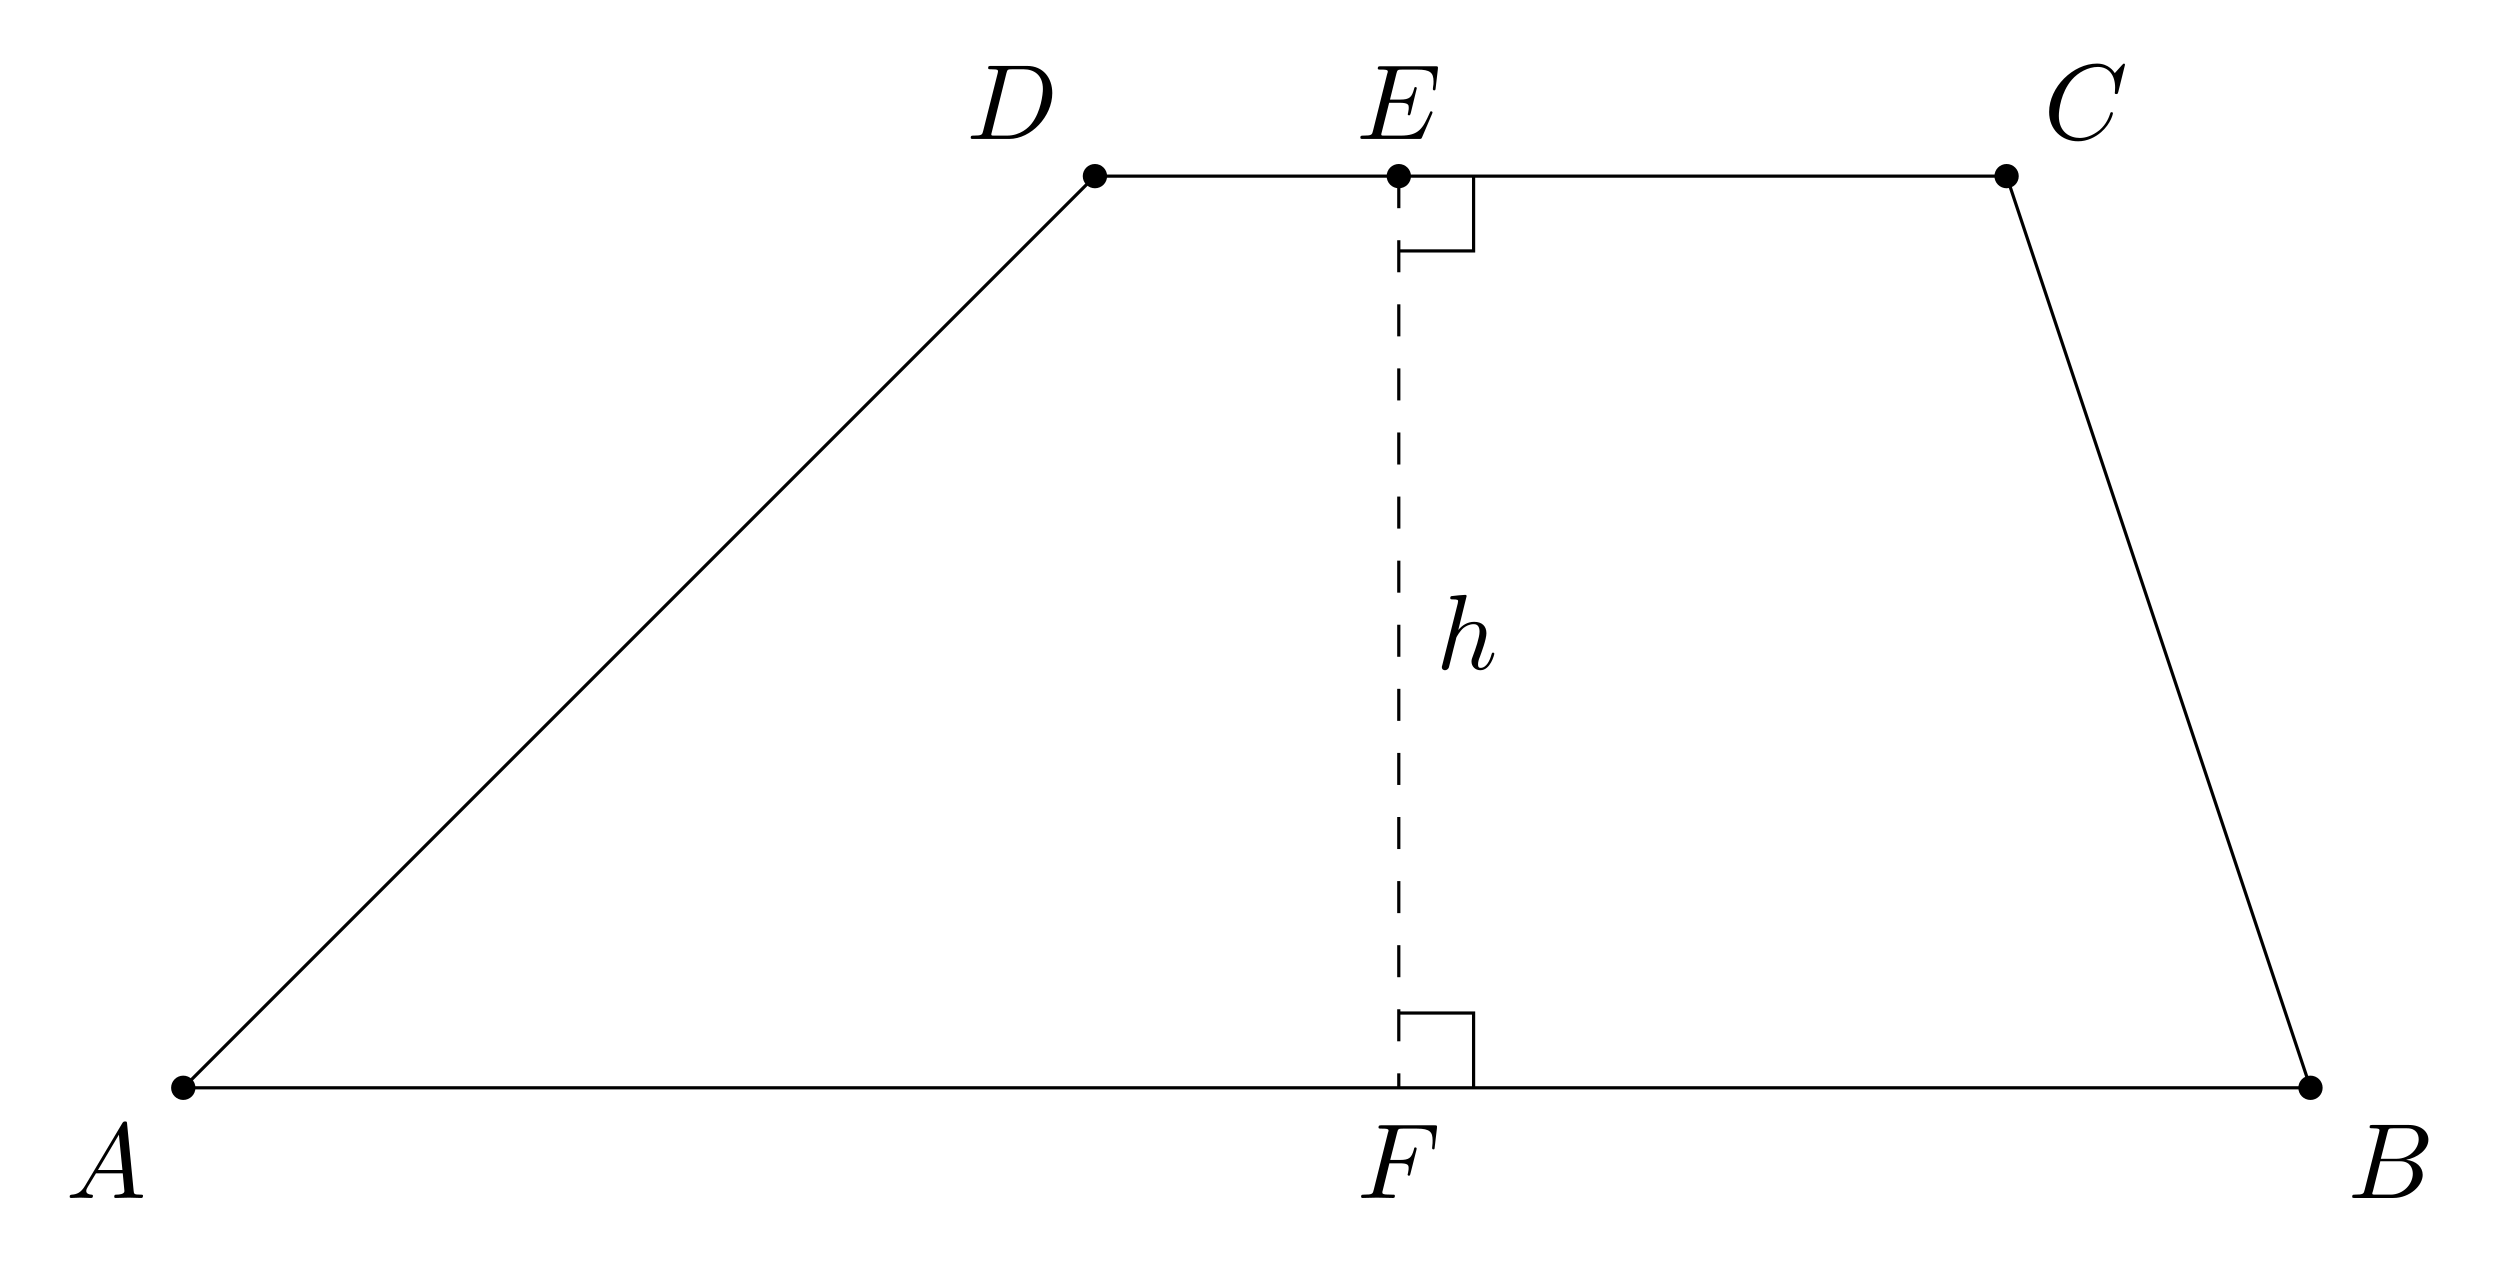
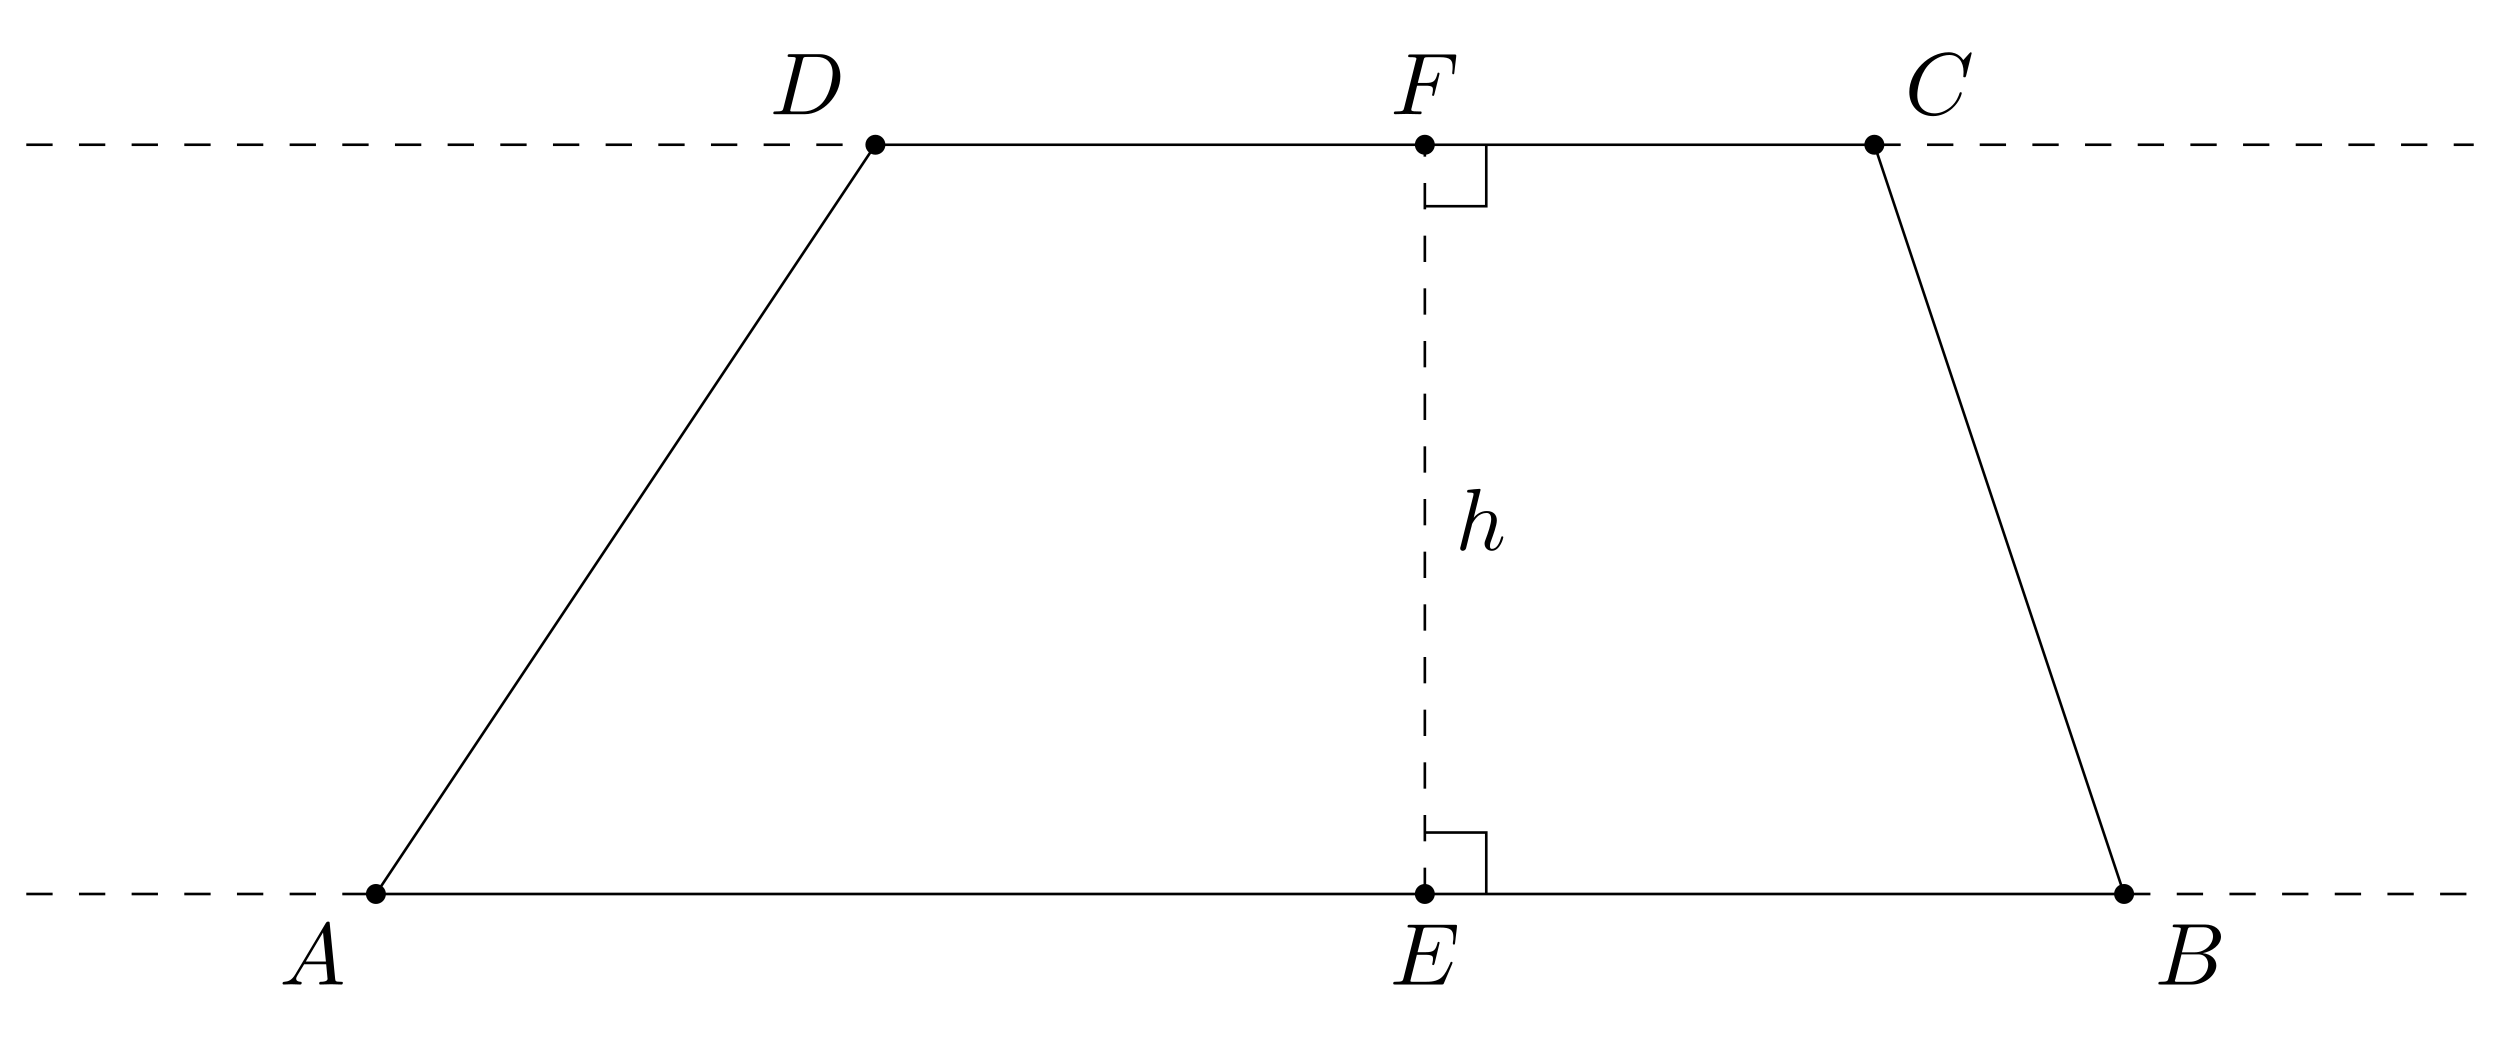
- <svg xmlns="http://www.w3.org/2000/svg" xmlns:xlink="http://www.w3.org/1999/xlink" width="233.201pt" height="117.902pt" viewBox="0 0 233.201 117.902">
+ <svg xmlns="http://www.w3.org/2000/svg" xmlns:xlink="http://www.w3.org/1999/xlink" width="283.762pt" height="117.902pt" viewBox="0 0 283.762 117.902">
  <defs>
    <g>
      <g id="glyph-0-0">
        <path d="M 1.781 -1.141 C 1.391 -0.484 1 -0.344 0.562 -0.312 C 0.438 -0.297 0.344 -0.297 0.344 -0.109 C 0.344 -0.047 0.406 0 0.484 0 C 0.75 0 1.062 -0.031 1.328 -0.031 C 1.672 -0.031 2.016 0 2.328 0 C 2.391 0 2.516 0 2.516 -0.188 C 2.516 -0.297 2.438 -0.312 2.359 -0.312 C 2.141 -0.328 1.891 -0.406 1.891 -0.656 C 1.891 -0.781 1.953 -0.891 2.031 -1.031 L 2.797 -2.297 L 5.297 -2.297 C 5.312 -2.094 5.453 -0.734 5.453 -0.641 C 5.453 -0.344 4.938 -0.312 4.734 -0.312 C 4.594 -0.312 4.5 -0.312 4.5 -0.109 C 4.5 0 4.609 0 4.641 0 C 5.047 0 5.469 -0.031 5.875 -0.031 C 6.125 -0.031 6.766 0 7.016 0 C 7.062 0 7.188 0 7.188 -0.203 C 7.188 -0.312 7.094 -0.312 6.953 -0.312 C 6.344 -0.312 6.344 -0.375 6.312 -0.672 L 5.703 -6.891 C 5.688 -7.094 5.688 -7.141 5.516 -7.141 C 5.359 -7.141 5.312 -7.062 5.25 -6.969 Z M 2.984 -2.609 L 4.938 -5.906 L 5.266 -2.609 Z M 2.984 -2.609 " />
      </g>
      <g id="glyph-0-1">
        <path d="M 1.594 -0.781 C 1.5 -0.391 1.469 -0.312 0.688 -0.312 C 0.516 -0.312 0.422 -0.312 0.422 -0.109 C 0.422 0 0.516 0 0.688 0 L 4.25 0 C 5.828 0 7 -1.172 7 -2.156 C 7 -2.875 6.422 -3.453 5.453 -3.562 C 6.484 -3.75 7.531 -4.484 7.531 -5.438 C 7.531 -6.172 6.875 -6.812 5.688 -6.812 L 2.328 -6.812 C 2.141 -6.812 2.047 -6.812 2.047 -6.609 C 2.047 -6.5 2.141 -6.5 2.328 -6.5 C 2.344 -6.5 2.531 -6.5 2.703 -6.484 C 2.875 -6.453 2.969 -6.453 2.969 -6.312 C 2.969 -6.281 2.953 -6.25 2.938 -6.125 Z M 3.094 -3.656 L 3.719 -6.125 C 3.812 -6.469 3.828 -6.5 4.25 -6.5 L 5.547 -6.5 C 6.422 -6.5 6.625 -5.906 6.625 -5.469 C 6.625 -4.594 5.766 -3.656 4.562 -3.656 Z M 2.656 -0.312 C 2.516 -0.312 2.5 -0.312 2.438 -0.312 C 2.328 -0.328 2.297 -0.344 2.297 -0.422 C 2.297 -0.453 2.297 -0.469 2.359 -0.641 L 3.047 -3.422 L 4.922 -3.422 C 5.875 -3.422 6.078 -2.688 6.078 -2.266 C 6.078 -1.281 5.188 -0.312 4 -0.312 Z M 2.656 -0.312 " />
      </g>
      <g id="glyph-0-2">
        <path d="M 7.578 -6.922 C 7.578 -6.953 7.562 -7.031 7.469 -7.031 C 7.438 -7.031 7.422 -7.016 7.312 -6.906 L 6.625 -6.141 C 6.531 -6.281 6.078 -7.031 4.969 -7.031 C 2.734 -7.031 0.5 -4.828 0.5 -2.516 C 0.5 -0.875 1.672 0.219 3.203 0.219 C 4.062 0.219 4.828 -0.172 5.359 -0.641 C 6.281 -1.453 6.453 -2.359 6.453 -2.391 C 6.453 -2.5 6.344 -2.5 6.328 -2.5 C 6.266 -2.5 6.219 -2.469 6.203 -2.391 C 6.109 -2.109 5.875 -1.391 5.188 -0.812 C 4.5 -0.266 3.875 -0.094 3.359 -0.094 C 2.469 -0.094 1.406 -0.609 1.406 -2.156 C 1.406 -2.734 1.609 -4.344 2.609 -5.516 C 3.219 -6.219 4.156 -6.719 5.047 -6.719 C 6.062 -6.719 6.656 -5.953 6.656 -4.797 C 6.656 -4.391 6.625 -4.391 6.625 -4.281 C 6.625 -4.188 6.734 -4.188 6.766 -4.188 C 6.891 -4.188 6.891 -4.203 6.953 -4.391 Z M 7.578 -6.922 " />
      </g>
      <g id="glyph-0-3">
        <path d="M 1.578 -0.781 C 1.484 -0.391 1.469 -0.312 0.672 -0.312 C 0.516 -0.312 0.406 -0.312 0.406 -0.125 C 0.406 0 0.484 0 0.672 0 L 3.984 0 C 6.047 0 8.016 -2.109 8.016 -4.281 C 8.016 -5.688 7.172 -6.812 5.672 -6.812 L 2.328 -6.812 C 2.141 -6.812 2.031 -6.812 2.031 -6.625 C 2.031 -6.5 2.109 -6.5 2.312 -6.5 C 2.438 -6.5 2.625 -6.484 2.734 -6.484 C 2.906 -6.453 2.953 -6.438 2.953 -6.312 C 2.953 -6.281 2.953 -6.25 2.922 -6.125 Z M 3.734 -6.125 C 3.828 -6.469 3.844 -6.5 4.281 -6.5 L 5.344 -6.5 C 6.312 -6.5 7.141 -5.969 7.141 -4.656 C 7.141 -4.172 6.953 -2.531 6.094 -1.438 C 5.812 -1.062 5.031 -0.312 3.797 -0.312 L 2.672 -0.312 C 2.531 -0.312 2.516 -0.312 2.453 -0.312 C 2.359 -0.328 2.328 -0.344 2.328 -0.422 C 2.328 -0.453 2.328 -0.469 2.375 -0.641 Z M 3.734 -6.125 " />
      </g>
      <g id="glyph-0-4">
        <path d="M 7.062 -2.328 C 7.078 -2.375 7.109 -2.438 7.109 -2.469 C 7.109 -2.469 7.109 -2.578 6.984 -2.578 C 6.891 -2.578 6.875 -2.516 6.859 -2.453 C 6.203 -0.984 5.844 -0.312 4.141 -0.312 L 2.688 -0.312 C 2.547 -0.312 2.516 -0.312 2.469 -0.312 C 2.359 -0.328 2.328 -0.344 2.328 -0.422 C 2.328 -0.453 2.328 -0.469 2.375 -0.641 L 3.062 -3.375 L 4.047 -3.375 C 4.891 -3.375 4.891 -3.156 4.891 -2.906 C 4.891 -2.844 4.891 -2.719 4.828 -2.422 C 4.812 -2.375 4.797 -2.344 4.797 -2.312 C 4.797 -2.266 4.828 -2.203 4.922 -2.203 C 5 -2.203 5.031 -2.25 5.078 -2.406 L 5.641 -4.734 C 5.641 -4.797 5.594 -4.844 5.516 -4.844 C 5.438 -4.844 5.406 -4.781 5.391 -4.672 C 5.172 -3.906 5 -3.672 4.078 -3.672 L 3.141 -3.672 L 3.734 -6.078 C 3.828 -6.438 3.844 -6.469 4.281 -6.469 L 5.688 -6.469 C 6.891 -6.469 7.203 -6.188 7.203 -5.359 C 7.203 -5.125 7.203 -5.109 7.156 -4.828 C 7.156 -4.781 7.141 -4.703 7.141 -4.656 C 7.141 -4.609 7.172 -4.531 7.266 -4.531 C 7.375 -4.531 7.391 -4.594 7.406 -4.781 L 7.609 -6.516 C 7.641 -6.781 7.594 -6.781 7.344 -6.781 L 2.297 -6.781 C 2.109 -6.781 2 -6.781 2 -6.578 C 2 -6.469 2.094 -6.469 2.281 -6.469 C 2.656 -6.469 2.938 -6.469 2.938 -6.297 C 2.938 -6.25 2.938 -6.234 2.875 -6.047 L 1.562 -0.781 C 1.469 -0.391 1.453 -0.312 0.656 -0.312 C 0.484 -0.312 0.375 -0.312 0.375 -0.125 C 0.375 0 0.469 0 0.656 0 L 5.828 0 C 6.062 0 6.078 -0.016 6.141 -0.172 Z M 7.062 -2.328 " />
      </g>
      <g id="glyph-0-5">
        <path d="M 3.016 -3.234 L 3.984 -3.234 C 4.734 -3.234 4.812 -3.078 4.812 -2.797 C 4.812 -2.719 4.812 -2.609 4.75 -2.297 C 4.719 -2.25 4.719 -2.219 4.719 -2.188 C 4.719 -2.109 4.781 -2.078 4.828 -2.078 C 4.938 -2.078 4.938 -2.109 4.984 -2.281 L 5.531 -4.453 C 5.562 -4.562 5.562 -4.578 5.562 -4.609 C 5.562 -4.625 5.547 -4.719 5.438 -4.719 C 5.344 -4.719 5.328 -4.672 5.297 -4.5 C 5.078 -3.734 4.859 -3.547 4 -3.547 L 3.094 -3.547 L 3.734 -6.078 C 3.828 -6.438 3.844 -6.469 4.281 -6.469 L 5.594 -6.469 C 6.812 -6.469 7.047 -6.141 7.047 -5.375 C 7.047 -5.141 7.047 -5.109 7.016 -4.828 C 7 -4.703 7 -4.688 7 -4.656 C 7 -4.609 7.031 -4.531 7.125 -4.531 C 7.234 -4.531 7.234 -4.594 7.25 -4.781 L 7.453 -6.516 C 7.484 -6.781 7.438 -6.781 7.188 -6.781 L 2.297 -6.781 C 2.109 -6.781 2 -6.781 2 -6.578 C 2 -6.469 2.094 -6.469 2.281 -6.469 C 2.656 -6.469 2.938 -6.469 2.938 -6.297 C 2.938 -6.25 2.938 -6.234 2.875 -6.047 L 1.562 -0.781 C 1.469 -0.391 1.453 -0.312 0.656 -0.312 C 0.484 -0.312 0.375 -0.312 0.375 -0.125 C 0.375 0 0.5 0 0.531 0 C 0.812 0 1.562 -0.031 1.844 -0.031 C 2.172 -0.031 3 0 3.328 0 C 3.422 0 3.531 0 3.531 -0.188 C 3.531 -0.266 3.484 -0.297 3.484 -0.297 C 3.453 -0.312 3.422 -0.312 3.203 -0.312 C 2.984 -0.312 2.938 -0.312 2.688 -0.328 C 2.391 -0.359 2.359 -0.406 2.359 -0.531 C 2.359 -0.547 2.359 -0.609 2.406 -0.75 Z M 3.016 -3.234 " />
      </g>
      <g id="glyph-0-6">
        <path d="M 2.859 -6.812 C 2.859 -6.812 2.859 -6.922 2.734 -6.922 C 2.5 -6.922 1.781 -6.844 1.516 -6.812 C 1.438 -6.812 1.328 -6.797 1.328 -6.625 C 1.328 -6.5 1.422 -6.5 1.562 -6.5 C 2.047 -6.5 2.062 -6.438 2.062 -6.328 L 2.031 -6.125 L 0.594 -0.391 C 0.547 -0.25 0.547 -0.234 0.547 -0.172 C 0.547 0.062 0.75 0.109 0.844 0.109 C 1 0.109 1.156 -0.016 1.203 -0.156 L 1.391 -0.906 L 1.609 -1.797 C 1.672 -2.031 1.734 -2.25 1.781 -2.469 C 1.797 -2.531 1.891 -2.859 1.891 -2.922 C 1.922 -3.016 2.234 -3.562 2.578 -3.844 C 2.797 -4 3.094 -4.188 3.531 -4.188 C 3.953 -4.188 4.062 -3.844 4.062 -3.484 C 4.062 -2.953 3.688 -1.859 3.453 -1.25 C 3.375 -1.031 3.312 -0.906 3.312 -0.703 C 3.312 -0.234 3.672 0.109 4.141 0.109 C 5.078 0.109 5.438 -1.344 5.438 -1.422 C 5.438 -1.531 5.359 -1.531 5.328 -1.531 C 5.219 -1.531 5.219 -1.5 5.172 -1.344 C 5.031 -0.812 4.703 -0.109 4.156 -0.109 C 3.984 -0.109 3.922 -0.203 3.922 -0.438 C 3.922 -0.688 4 -0.922 4.094 -1.141 C 4.25 -1.578 4.703 -2.766 4.703 -3.344 C 4.703 -3.984 4.312 -4.406 3.562 -4.406 C 2.938 -4.406 2.453 -4.094 2.078 -3.641 Z M 2.859 -6.812 " />
      </g>
    </g>
  </defs>
-   <path fill-rule="nonzero" fill="rgb(0%, 0%, 0%)" fill-opacity="1" d="M 18.23 101.473 C 18.23 100.844 17.723 100.336 17.094 100.336 C 16.469 100.336 15.961 100.844 15.961 101.473 C 15.961 102.098 16.469 102.605 17.094 102.605 C 17.723 102.605 18.23 102.098 18.23 101.473 Z M 18.23 101.473 " />
-   <path fill-rule="nonzero" fill="rgb(0%, 0%, 0%)" fill-opacity="1" d="M 216.656 101.473 C 216.656 100.844 216.148 100.336 215.523 100.336 C 214.895 100.336 214.391 100.844 214.391 101.473 C 214.391 102.098 214.895 102.605 215.523 102.605 C 216.148 102.605 216.656 102.098 216.656 101.473 Z M 216.656 101.473 " />
-   <path fill-rule="nonzero" fill="rgb(0%, 0%, 0%)" fill-opacity="1" d="M 188.309 16.43 C 188.309 15.805 187.801 15.297 187.176 15.297 C 186.551 15.297 186.043 15.805 186.043 16.43 C 186.043 17.059 186.551 17.562 187.176 17.562 C 187.801 17.562 188.309 17.059 188.309 16.43 Z M 188.309 16.43 " />
-   <path fill-rule="nonzero" fill="rgb(0%, 0%, 0%)" fill-opacity="1" d="M 103.27 16.43 C 103.27 15.805 102.762 15.297 102.137 15.297 C 101.508 15.297 101 15.805 101 16.43 C 101 17.059 101.508 17.562 102.137 17.562 C 102.762 17.562 103.27 17.059 103.27 16.43 Z M 103.27 16.43 " />
-   <path fill-rule="nonzero" fill="rgb(0%, 0%, 0%)" fill-opacity="1" d="M 131.617 16.43 C 131.617 15.805 131.109 15.297 130.48 15.297 C 129.855 15.297 129.348 15.805 129.348 16.43 C 129.348 17.059 129.855 17.562 130.48 17.562 C 131.109 17.562 131.617 17.059 131.617 16.43 Z M 131.617 16.43 " />
-   <path fill="none" stroke-width="0.299" stroke-linecap="butt" stroke-linejoin="miter" stroke="rgb(0%, 0%, 0%)" stroke-opacity="1" stroke-miterlimit="10" d="M -0.001 -0.002 L 198.428 -0.002 L 170.081 85.041 L 85.042 85.041 Z M -0.001 -0.002 " transform="matrix(1, 0, 0, -1, 17.095, 101.471)" />
-   <path fill="none" stroke-width="0.299" stroke-linecap="butt" stroke-linejoin="miter" stroke="rgb(0%, 0%, 0%)" stroke-opacity="1" stroke-dasharray="2.989 2.989" stroke-miterlimit="10" d="M 113.385 85.041 L 113.385 -0.002 " transform="matrix(1, 0, 0, -1, 17.095, 101.471)" />
+   <path fill-rule="nonzero" fill="rgb(0%, 0%, 0%)" fill-opacity="1" d="M 43.801 101.473 C 43.801 100.844 43.293 100.336 42.668 100.336 C 42.043 100.336 41.535 100.844 41.535 101.473 C 41.535 102.098 42.043 102.605 42.668 102.605 C 43.293 102.605 43.801 102.098 43.801 101.473 Z M 43.801 101.473 " />
+   <path fill-rule="nonzero" fill="rgb(0%, 0%, 0%)" fill-opacity="1" d="M 242.23 101.473 C 242.23 100.844 241.723 100.336 241.094 100.336 C 240.469 100.336 239.961 100.844 239.961 101.473 C 239.961 102.098 240.469 102.605 241.094 102.605 C 241.723 102.605 242.23 102.098 242.23 101.473 Z M 242.23 101.473 " />
+   <path fill-rule="nonzero" fill="rgb(0%, 0%, 0%)" fill-opacity="1" d="M 213.883 16.43 C 213.883 15.805 213.375 15.297 212.75 15.297 C 212.121 15.297 211.613 15.805 211.613 16.43 C 211.613 17.059 212.121 17.562 212.75 17.562 C 213.375 17.562 213.883 17.059 213.883 16.43 Z M 213.883 16.43 " />
+   <path fill-rule="nonzero" fill="rgb(0%, 0%, 0%)" fill-opacity="1" d="M 100.496 16.43 C 100.496 15.805 99.988 15.297 99.363 15.297 C 98.734 15.297 98.227 15.805 98.227 16.43 C 98.227 17.059 98.734 17.562 99.363 17.562 C 99.988 17.562 100.496 17.059 100.496 16.43 Z M 100.496 16.43 " />
+   <path fill-rule="nonzero" fill="rgb(0%, 0%, 0%)" fill-opacity="1" d="M 162.859 101.473 C 162.859 100.844 162.352 100.336 161.727 100.336 C 161.098 100.336 160.594 100.844 160.594 101.473 C 160.594 102.098 161.098 102.605 161.727 102.605 C 162.352 102.605 162.859 102.098 162.859 101.473 Z M 162.859 101.473 " />
+   <path fill-rule="nonzero" fill="rgb(0%, 0%, 0%)" fill-opacity="1" d="M 162.859 16.43 C 162.859 15.805 162.352 15.297 161.727 15.297 C 161.098 15.297 160.594 15.805 160.594 16.43 C 160.594 17.059 161.098 17.562 161.727 17.562 C 162.352 17.562 162.859 17.059 162.859 16.43 Z M 162.859 16.43 " />
+   <path fill="none" stroke-width="0.299" stroke-linecap="butt" stroke-linejoin="miter" stroke="rgb(0%, 0%, 0%)" stroke-opacity="1" stroke-miterlimit="10" d="M -0 -0.002 L 198.426 -0.002 L 170.082 85.041 L 56.695 85.041 Z M -0 -0.002 " transform="matrix(1, 0, 0, -1, 42.668, 101.471)" />
+   <path fill="none" stroke-width="0.299" stroke-linecap="butt" stroke-linejoin="miter" stroke="rgb(0%, 0%, 0%)" stroke-opacity="1" stroke-dasharray="2.989 2.989" stroke-miterlimit="10" d="M 119.059 -0.002 L 119.059 85.041 " transform="matrix(1, 0, 0, -1, 42.668, 101.471)" />
+   <path fill="none" stroke-width="0.299" stroke-linecap="butt" stroke-linejoin="miter" stroke="rgb(0%, 0%, 0%)" stroke-opacity="1" stroke-dasharray="2.989 2.989" stroke-miterlimit="10" d="M -39.684 -0.002 L -0 -0.002 " transform="matrix(1, 0, 0, -1, 42.668, 101.471)" />
+   <path fill="none" stroke-width="0.299" stroke-linecap="butt" stroke-linejoin="miter" stroke="rgb(0%, 0%, 0%)" stroke-opacity="1" stroke-dasharray="2.989 2.989" stroke-miterlimit="10" d="M 198.426 -0.002 L 238.113 -0.002 " transform="matrix(1, 0, 0, -1, 42.668, 101.471)" />
+   <path fill="none" stroke-width="0.299" stroke-linecap="butt" stroke-linejoin="miter" stroke="rgb(0%, 0%, 0%)" stroke-opacity="1" stroke-dasharray="2.989 2.989" stroke-miterlimit="10" d="M -39.684 85.041 L 56.695 85.041 " transform="matrix(1, 0, 0, -1, 42.668, 101.471)" />
+   <path fill="none" stroke-width="0.299" stroke-linecap="butt" stroke-linejoin="miter" stroke="rgb(0%, 0%, 0%)" stroke-opacity="1" stroke-dasharray="2.989 2.989" stroke-miterlimit="10" d="M 170.082 85.041 L 238.113 85.041 " transform="matrix(1, 0, 0, -1, 42.668, 101.471)" />
  <g fill="rgb(0%, 0%, 0%)" fill-opacity="1">
-     <use xlink:href="#glyph-0-0" x="6.154" y="111.748" />
+     <use xlink:href="#glyph-0-0" x="31.727" y="111.748" />
  </g>
  <g fill="rgb(0%, 0%, 0%)" fill-opacity="1">
-     <use xlink:href="#glyph-0-1" x="218.99" y="111.748" />
+     <use xlink:href="#glyph-0-1" x="244.563" y="111.748" />
  </g>
  <g fill="rgb(0%, 0%, 0%)" fill-opacity="1">
-     <use xlink:href="#glyph-0-2" x="190.643" y="12.962" />
+     <use xlink:href="#glyph-0-2" x="216.216" y="12.962" />
  </g>
  <g fill="rgb(0%, 0%, 0%)" fill-opacity="1">
-     <use xlink:href="#glyph-0-3" x="90.141" y="12.962" />
+     <use xlink:href="#glyph-0-3" x="87.367" y="12.962" />
  </g>
  <g fill="rgb(0%, 0%, 0%)" fill-opacity="1">
-     <use xlink:href="#glyph-0-4" x="126.517" y="12.962" />
+     <use xlink:href="#glyph-0-4" x="157.76" y="111.748" />
  </g>
  <g fill="rgb(0%, 0%, 0%)" fill-opacity="1">
-     <use xlink:href="#glyph-0-5" x="126.586" y="111.748" />
+     <use xlink:href="#glyph-0-5" x="157.83" y="12.962" />
  </g>
  <g fill="rgb(0%, 0%, 0%)" fill-opacity="1">
-     <use xlink:href="#glyph-0-6" x="133.95" y="62.41" />
+     <use xlink:href="#glyph-0-6" x="165.194" y="62.41" />
  </g>
-   <path fill="none" stroke-width="0.299" stroke-linecap="butt" stroke-linejoin="miter" stroke="rgb(0%, 0%, 0%)" stroke-opacity="1" stroke-miterlimit="10" d="M 120.362 -0.002 L 120.362 6.975 L 113.385 6.975 " transform="matrix(1, 0, 0, -1, 17.095, 101.471)" />
-   <path fill="none" stroke-width="0.299" stroke-linecap="butt" stroke-linejoin="miter" stroke="rgb(0%, 0%, 0%)" stroke-opacity="1" stroke-miterlimit="10" d="M 113.385 78.065 L 120.362 78.065 L 120.362 85.041 " transform="matrix(1, 0, 0, -1, 17.095, 101.471)" />
+   <path fill="none" stroke-width="0.299" stroke-linecap="butt" stroke-linejoin="miter" stroke="rgb(0%, 0%, 0%)" stroke-opacity="1" stroke-miterlimit="10" d="M 126.031 -0.002 L 126.031 6.975 L 119.059 6.975 " transform="matrix(1, 0, 0, -1, 42.668, 101.471)" />
+   <path fill="none" stroke-width="0.299" stroke-linecap="butt" stroke-linejoin="miter" stroke="rgb(0%, 0%, 0%)" stroke-opacity="1" stroke-miterlimit="10" d="M 119.059 78.065 L 126.031 78.065 L 126.031 85.041 " transform="matrix(1, 0, 0, -1, 42.668, 101.471)" />
</svg>
